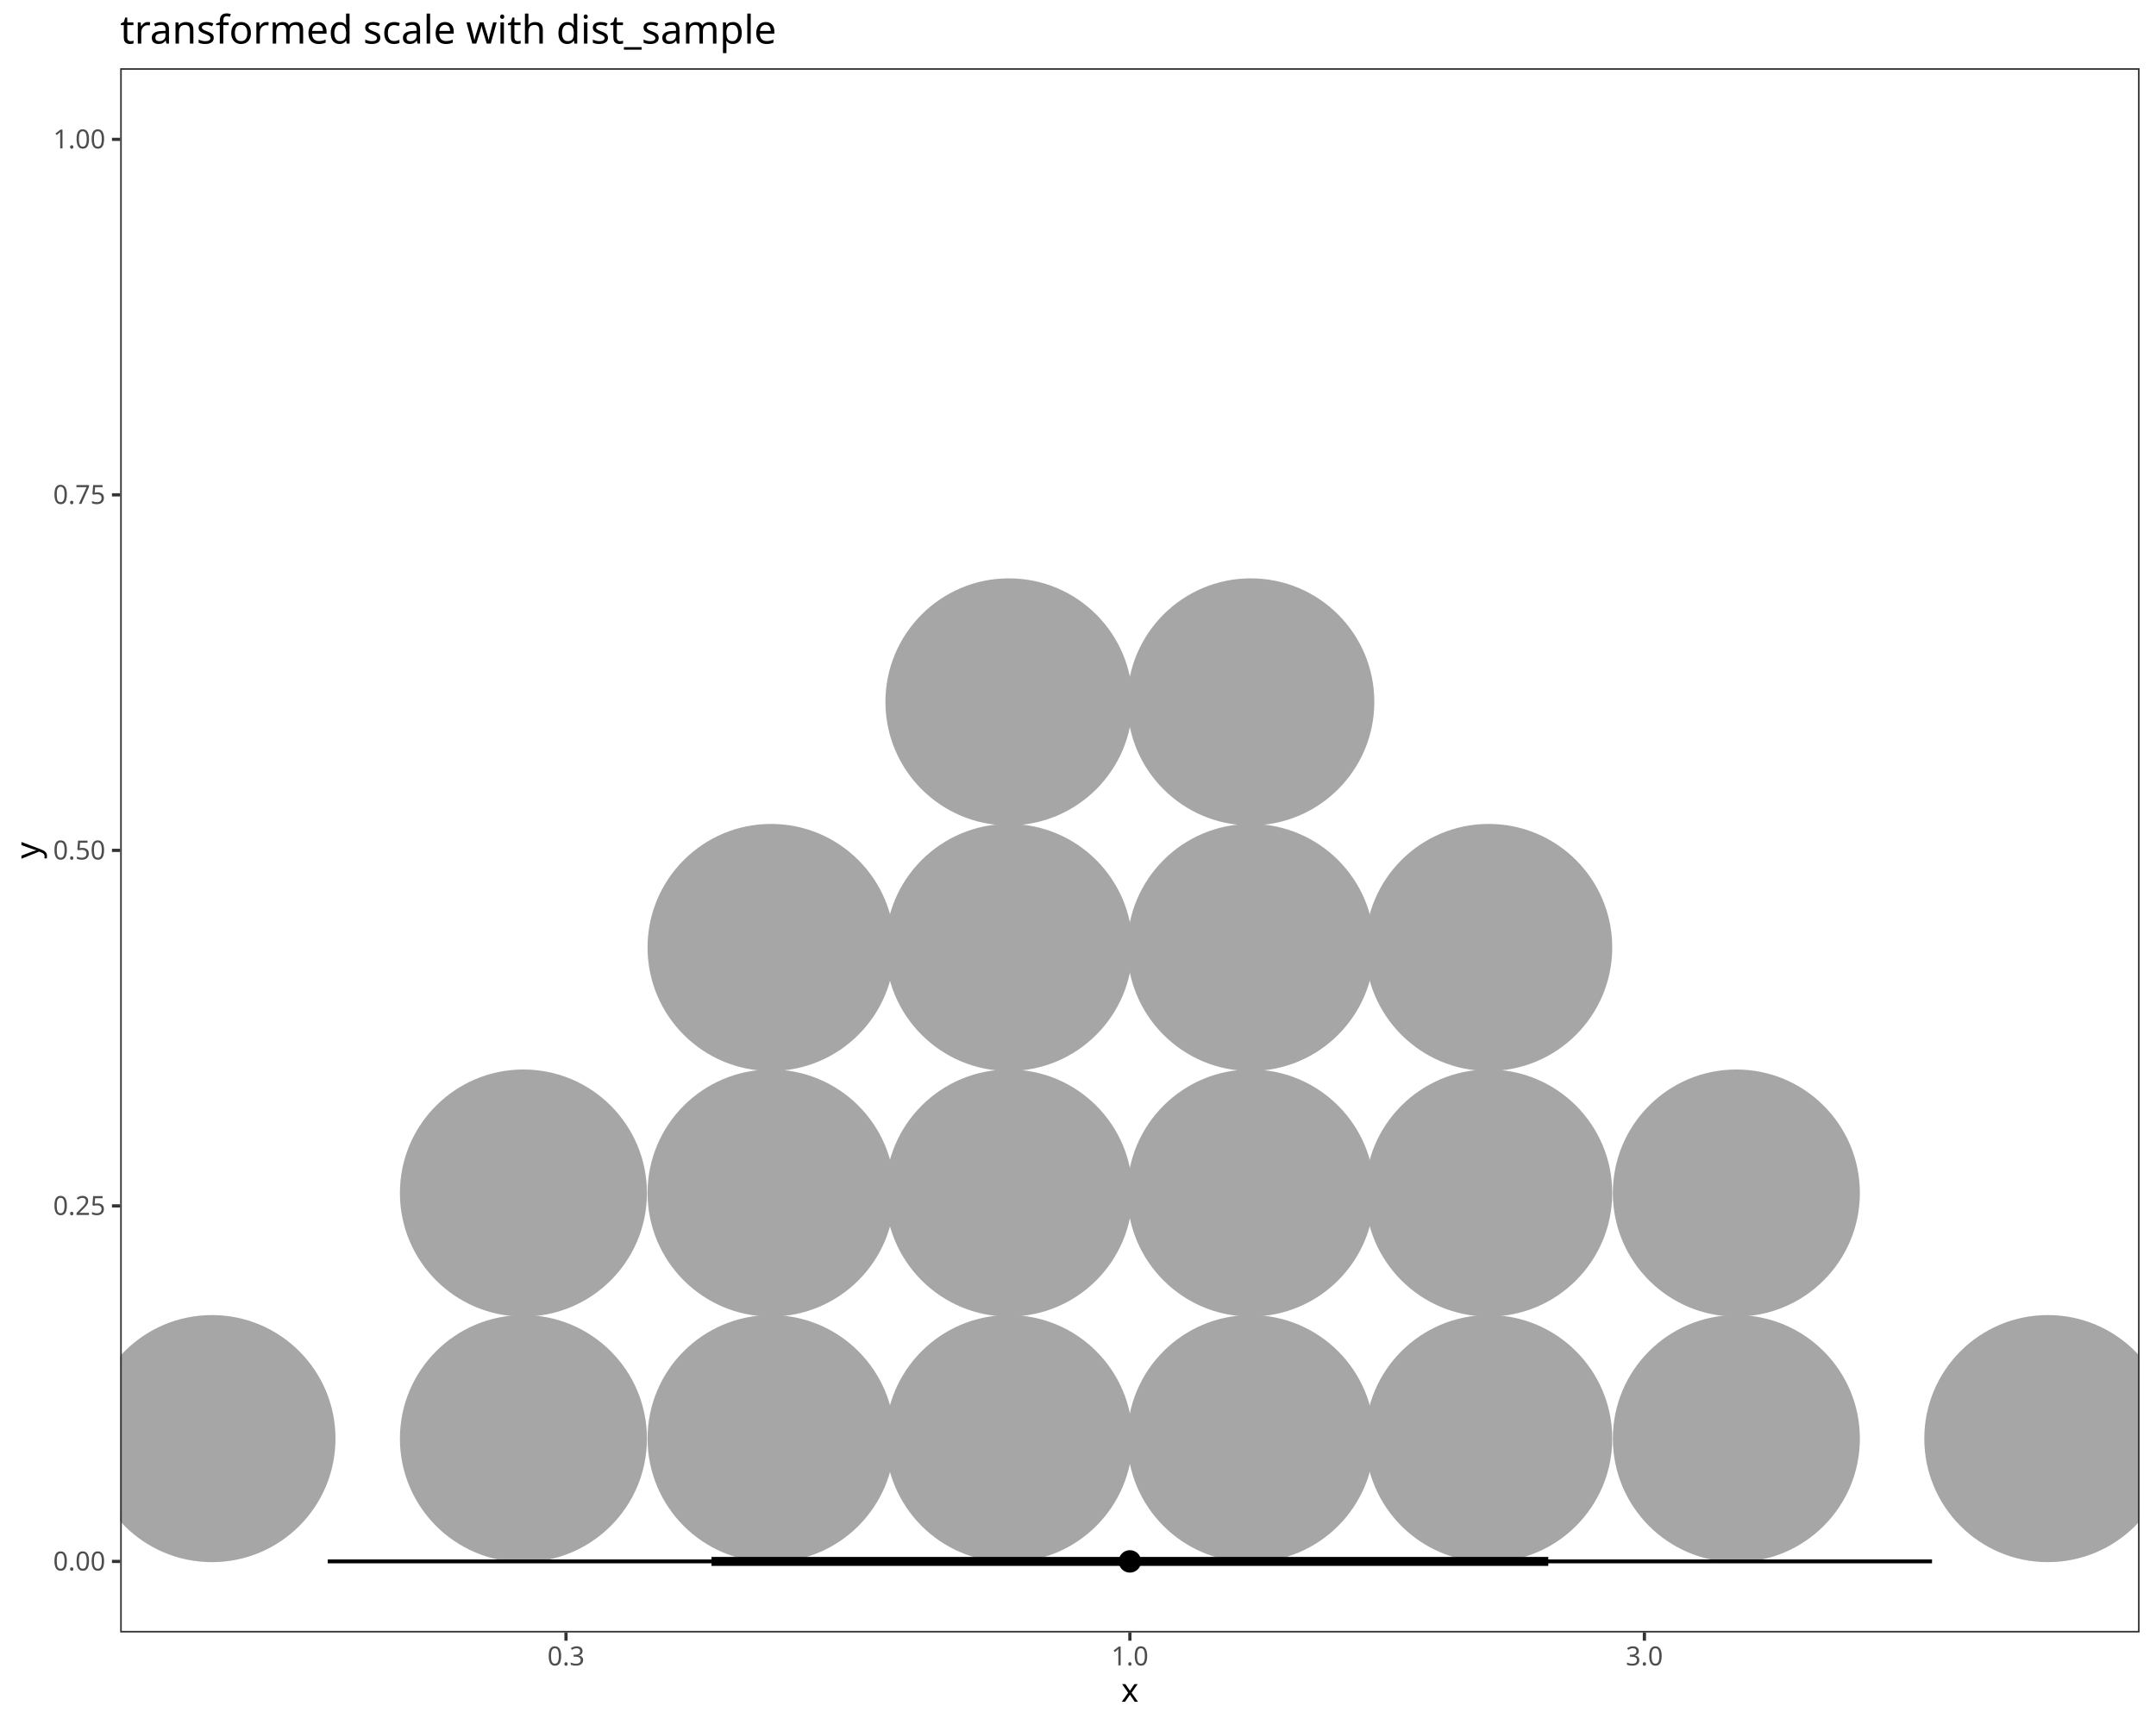
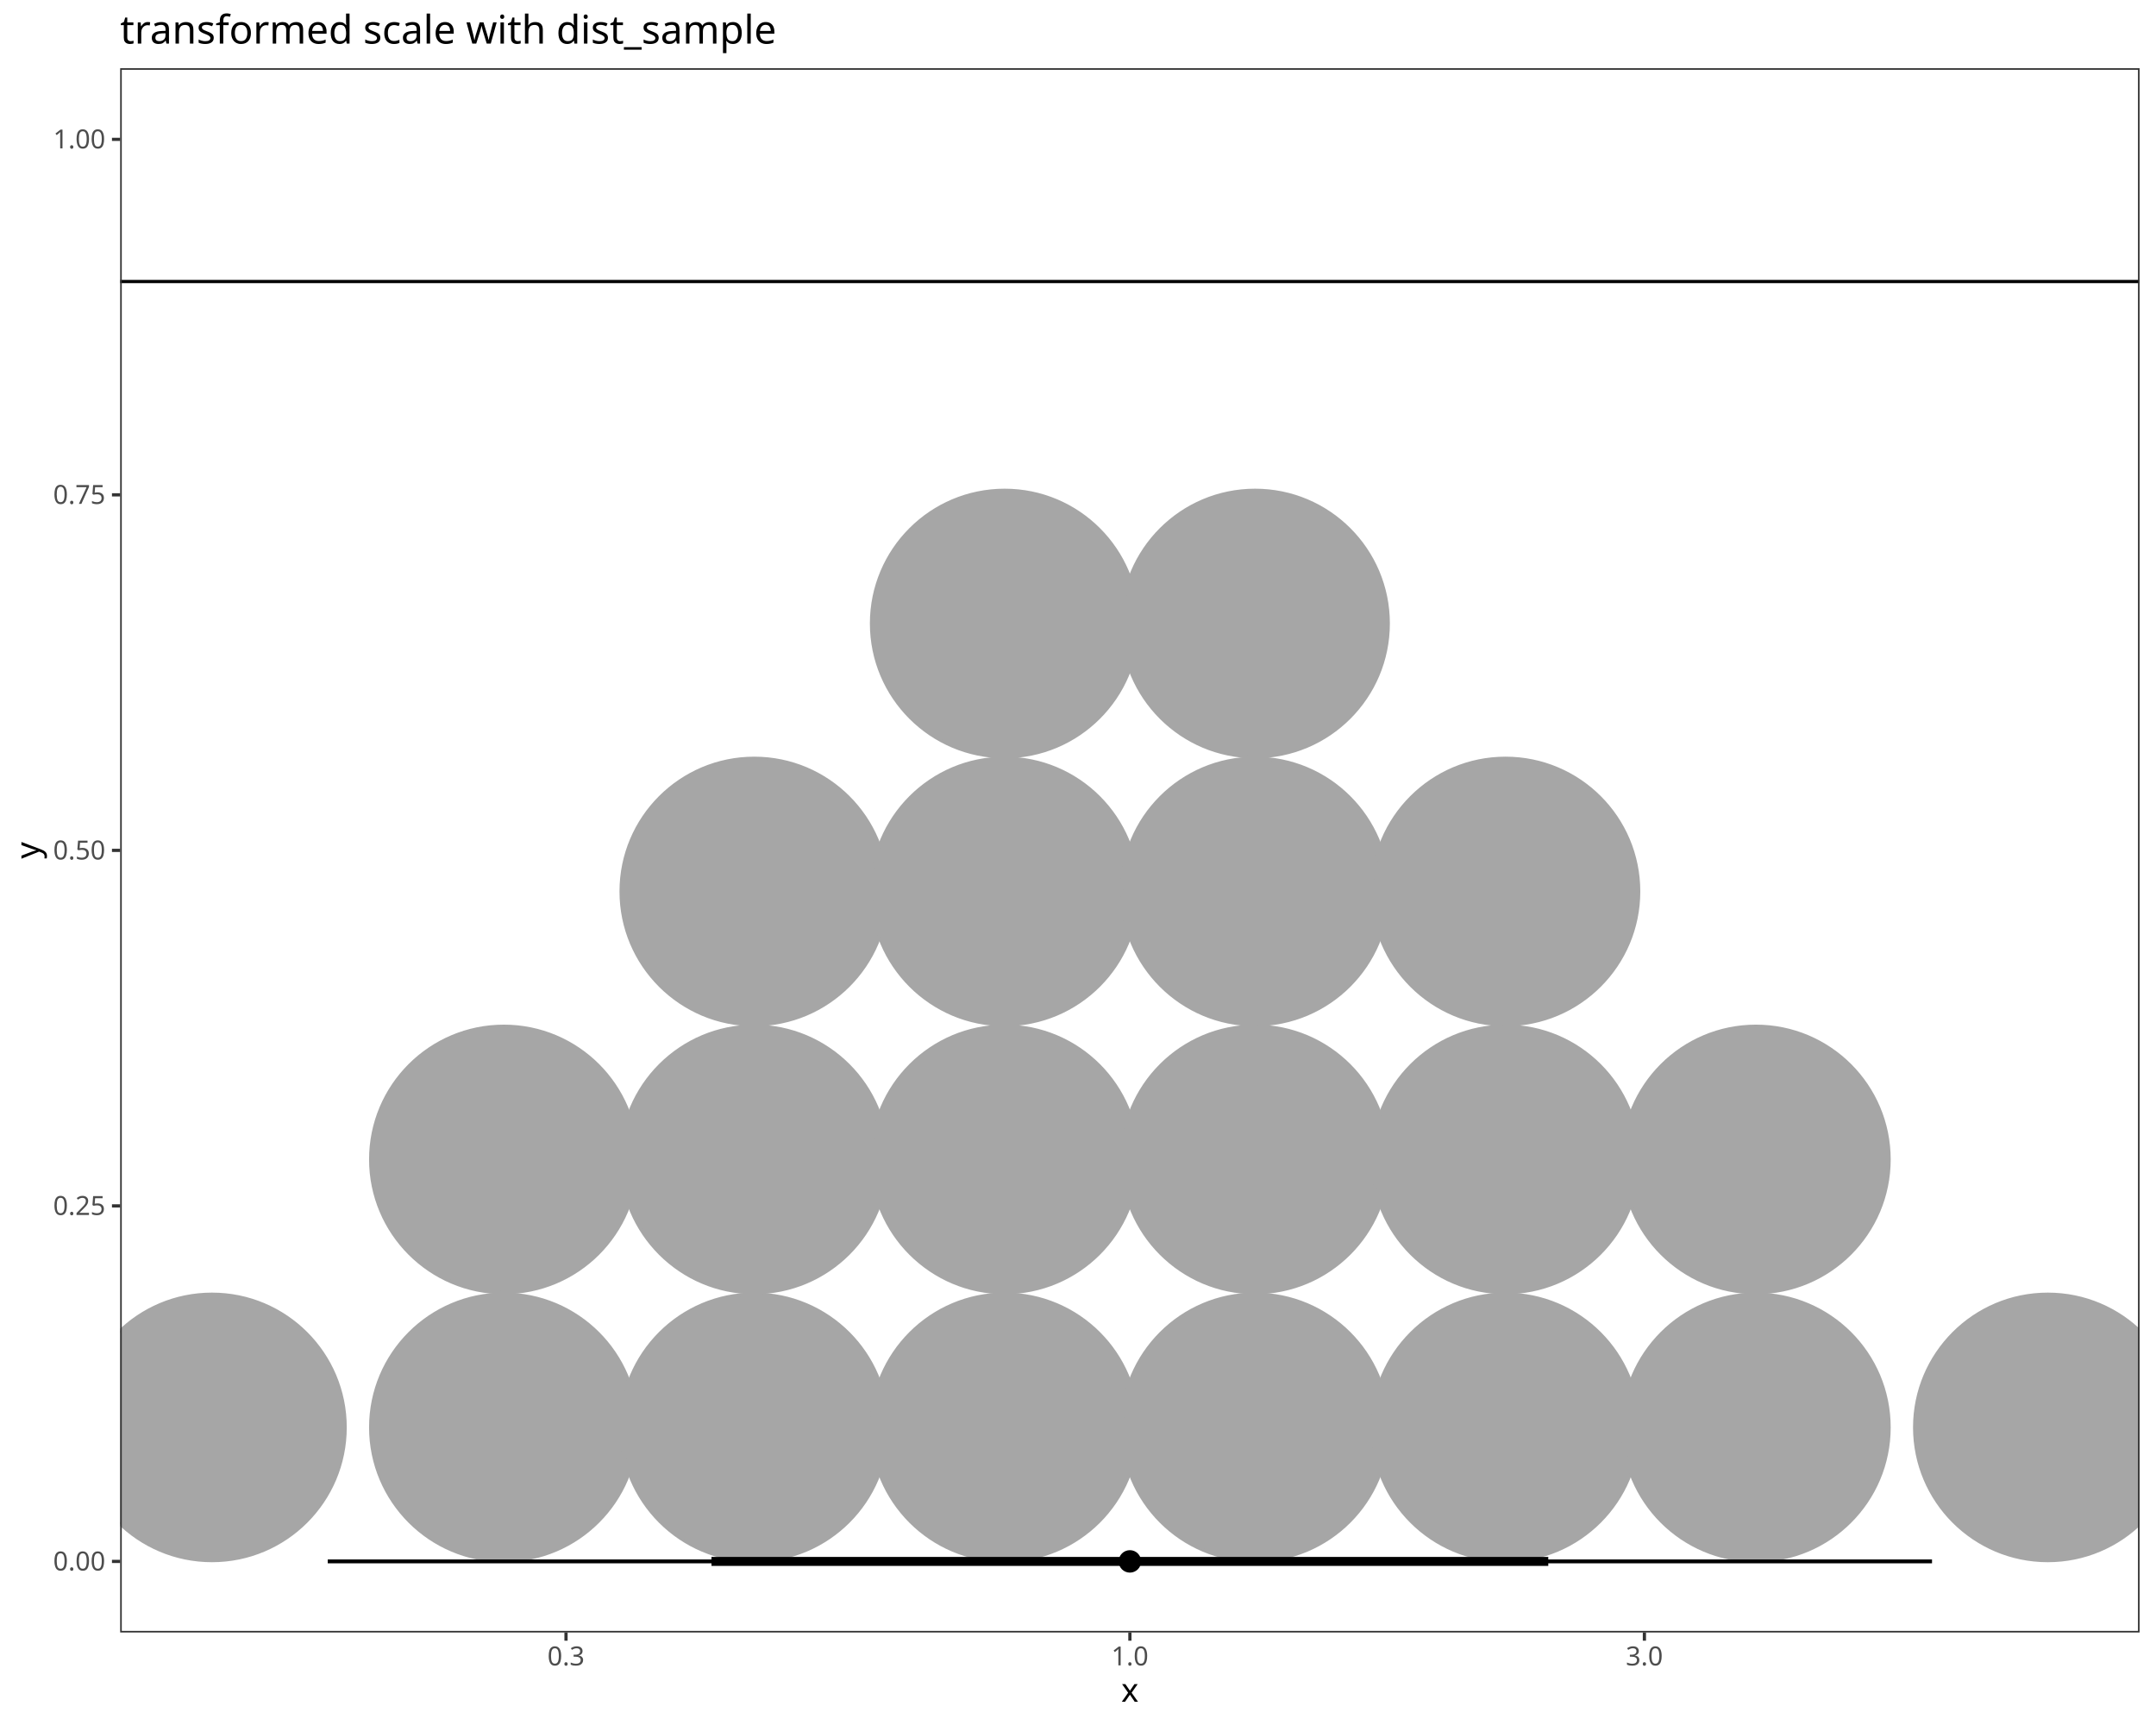
<svg xmlns="http://www.w3.org/2000/svg" class="svglite" data-engine-version="2.0" width="720.00pt" height="576.00pt" viewBox="0 0 720.00 576.00">
  <defs>
    <style type="text/css">
    .svglite line, .svglite polyline, .svglite polygon, .svglite path, .svglite rect, .svglite circle {
      fill: none;
      stroke: #000000;
      stroke-linecap: round;
      stroke-linejoin: round;
      stroke-miterlimit: 10.00;
    }
  </style>
  </defs>
  <rect width="100%" height="100%" style="stroke: none; fill: #FFFFFF;" />
  <defs>
    <clipPath id="cpMC4wMHw3MjAuMDB8MC4wMHw1NzYuMDA=">
      <rect x="0.00" y="0.00" width="720.00" height="576.00" />
    </clipPath>
  </defs>
  <g clip-path="url(#cpMC4wMHw3MjAuMDB8MC4wMHw1NzYuMDA=)">
    <rect x="0.00" y="0.00" width="720.00" height="576.00" style="stroke-width: 1.07; stroke: #FFFFFF; fill: #FFFFFF;" />
  </g>
  <defs>
    <clipPath id="cpNDAuMTN8NzE0LjUyfDIyLjc4fDU0NS4xMQ==">
      <rect x="40.13" y="22.78" width="674.39" height="522.33" />
    </clipPath>
  </defs>
  <g clip-path="url(#cpNDAuMTN8NzE0LjUyfDIyLjc4fDU0NS4xMQ==)">
    <rect x="40.13" y="22.78" width="674.39" height="522.33" style="stroke-width: 1.07; stroke: none; fill: #FFFFFF;" />
-     <circle cx="70.79" cy="480.37" r="40.72" style="stroke-width: 1.06; stroke: #A6A6A6; fill: #A6A6A6;" />
-     <circle cx="174.80" cy="480.37" r="40.72" style="stroke-width: 1.06; stroke: #A6A6A6; fill: #A6A6A6;" />
-     <circle cx="174.80" cy="398.37" r="40.72" style="stroke-width: 1.06; stroke: #A6A6A6; fill: #A6A6A6;" />
-     <circle cx="257.50" cy="480.37" r="40.72" style="stroke-width: 1.06; stroke: #A6A6A6; fill: #A6A6A6;" />
-     <circle cx="257.50" cy="398.37" r="40.72" style="stroke-width: 1.06; stroke: #A6A6A6; fill: #A6A6A6;" />
-     <circle cx="257.50" cy="316.37" r="40.72" style="stroke-width: 1.06; stroke: #A6A6A6; fill: #A6A6A6;" />
-     <circle cx="336.94" cy="480.37" r="40.72" style="stroke-width: 1.06; stroke: #A6A6A6; fill: #A6A6A6;" />
-     <circle cx="336.94" cy="398.37" r="40.72" style="stroke-width: 1.06; stroke: #A6A6A6; fill: #A6A6A6;" />
-     <circle cx="336.94" cy="316.37" r="40.72" style="stroke-width: 1.06; stroke: #A6A6A6; fill: #A6A6A6;" />
-     <circle cx="336.94" cy="234.37" r="40.72" style="stroke-width: 1.06; stroke: #A6A6A6; fill: #A6A6A6;" />
-     <circle cx="417.71" cy="480.37" r="40.72" style="stroke-width: 1.06; stroke: #A6A6A6; fill: #A6A6A6;" />
-     <circle cx="417.71" cy="398.37" r="40.72" style="stroke-width: 1.06; stroke: #A6A6A6; fill: #A6A6A6;" />
-     <circle cx="417.71" cy="316.37" r="40.72" style="stroke-width: 1.06; stroke: #A6A6A6; fill: #A6A6A6;" />
-     <circle cx="417.71" cy="234.37" r="40.72" style="stroke-width: 1.06; stroke: #A6A6A6; fill: #A6A6A6;" />
-     <circle cx="497.16" cy="480.37" r="40.72" style="stroke-width: 1.06; stroke: #A6A6A6; fill: #A6A6A6;" />
-     <circle cx="497.16" cy="398.37" r="40.72" style="stroke-width: 1.06; stroke: #A6A6A6; fill: #A6A6A6;" />
-     <circle cx="497.16" cy="316.37" r="40.72" style="stroke-width: 1.06; stroke: #A6A6A6; fill: #A6A6A6;" />
-     <circle cx="579.86" cy="480.37" r="40.72" style="stroke-width: 1.06; stroke: #A6A6A6; fill: #A6A6A6;" />
-     <circle cx="579.86" cy="398.37" r="40.72" style="stroke-width: 1.06; stroke: #A6A6A6; fill: #A6A6A6;" />
-     <circle cx="683.87" cy="480.37" r="40.72" style="stroke-width: 1.06; stroke: #A6A6A6; fill: #A6A6A6;" />
+     <line x1="40.13" y1="94.01" x2="714.52" y2="94.01" style="stroke-width: 1.07; stroke-linecap: butt;" />
+     <circle cx="70.79" cy="476.63" r="44.48" style="stroke-width: 1.06; stroke: #A6A6A6; fill: #A6A6A6;" />
+     <circle cx="168.26" cy="476.63" r="44.48" style="stroke-width: 1.06; stroke: #A6A6A6; fill: #A6A6A6;" />
+     <circle cx="168.26" cy="387.15" r="44.48" style="stroke-width: 1.06; stroke: #A6A6A6; fill: #A6A6A6;" />
+     <circle cx="251.89" cy="476.63" r="44.48" style="stroke-width: 1.06; stroke: #A6A6A6; fill: #A6A6A6;" />
+     <circle cx="251.89" cy="387.15" r="44.48" style="stroke-width: 1.06; stroke: #A6A6A6; fill: #A6A6A6;" />
+     <circle cx="251.89" cy="297.67" r="44.48" style="stroke-width: 1.06; stroke: #A6A6A6; fill: #A6A6A6;" />
+     <circle cx="335.51" cy="476.63" r="44.48" style="stroke-width: 1.06; stroke: #A6A6A6; fill: #A6A6A6;" />
+     <circle cx="335.51" cy="387.15" r="44.48" style="stroke-width: 1.06; stroke: #A6A6A6; fill: #A6A6A6;" />
+     <circle cx="335.51" cy="297.67" r="44.48" style="stroke-width: 1.06; stroke: #A6A6A6; fill: #A6A6A6;" />
+     <circle cx="335.51" cy="208.19" r="44.48" style="stroke-width: 1.06; stroke: #A6A6A6; fill: #A6A6A6;" />
+     <circle cx="419.14" cy="476.63" r="44.48" style="stroke-width: 1.06; stroke: #A6A6A6; fill: #A6A6A6;" />
+     <circle cx="419.14" cy="387.15" r="44.48" style="stroke-width: 1.06; stroke: #A6A6A6; fill: #A6A6A6;" />
+     <circle cx="419.14" cy="297.67" r="44.48" style="stroke-width: 1.06; stroke: #A6A6A6; fill: #A6A6A6;" />
+     <circle cx="419.14" cy="208.19" r="44.48" style="stroke-width: 1.06; stroke: #A6A6A6; fill: #A6A6A6;" />
+     <circle cx="502.77" cy="476.63" r="44.48" style="stroke-width: 1.06; stroke: #A6A6A6; fill: #A6A6A6;" />
+     <circle cx="502.77" cy="387.15" r="44.48" style="stroke-width: 1.06; stroke: #A6A6A6; fill: #A6A6A6;" />
+     <circle cx="502.77" cy="297.67" r="44.48" style="stroke-width: 1.06; stroke: #A6A6A6; fill: #A6A6A6;" />
+     <circle cx="586.39" cy="476.63" r="44.48" style="stroke-width: 1.06; stroke: #A6A6A6; fill: #A6A6A6;" />
+     <circle cx="586.39" cy="387.15" r="44.48" style="stroke-width: 1.06; stroke: #A6A6A6; fill: #A6A6A6;" />
+     <circle cx="683.87" cy="476.63" r="44.48" style="stroke-width: 1.06; stroke: #A6A6A6; fill: #A6A6A6;" />
    <line x1="109.45" y1="521.37" x2="645.20" y2="521.37" style="stroke-width: 1.28; stroke-linecap: butt;" />
    <line x1="237.60" y1="521.37" x2="517.05" y2="521.37" style="stroke-width: 2.99; stroke-linecap: butt;" />
    <circle cx="377.33" cy="521.37" r="1.68" style="stroke-width: 1.06; fill: #000000;" />
    <circle cx="377.33" cy="521.37" r="3.22" style="stroke-width: 1.06; fill: #000000;" />
    <rect x="40.13" y="22.78" width="674.39" height="522.33" style="stroke-width: 1.07; stroke: #333333;" />
  </g>
  <g clip-path="url(#cpMC4wMHw3MjAuMDB8MC4wMHw1NzYuMDA=)">
    <text x="35.20" y="524.40" text-anchor="end" style="font-size: 8.80px; fill: #4D4D4D; font-family: sans;" textLength="17.13px" lengthAdjust="spacingAndGlyphs">0.00</text>
    <text x="35.20" y="405.69" text-anchor="end" style="font-size: 8.80px; fill: #4D4D4D; font-family: sans;" textLength="17.13px" lengthAdjust="spacingAndGlyphs">0.25</text>
    <text x="35.20" y="286.98" text-anchor="end" style="font-size: 8.80px; fill: #4D4D4D; font-family: sans;" textLength="17.13px" lengthAdjust="spacingAndGlyphs">0.50</text>
    <text x="35.20" y="168.26" text-anchor="end" style="font-size: 8.80px; fill: #4D4D4D; font-family: sans;" textLength="17.13px" lengthAdjust="spacingAndGlyphs">0.75</text>
    <text x="35.20" y="49.55" text-anchor="end" style="font-size: 8.80px; fill: #4D4D4D; font-family: sans;" textLength="17.13px" lengthAdjust="spacingAndGlyphs">1.00</text>
    <polyline points="37.39,521.37 40.13,521.37 " style="stroke-width: 1.07; stroke: #333333; stroke-linecap: butt;" />
    <polyline points="37.39,402.66 40.13,402.66 " style="stroke-width: 1.07; stroke: #333333; stroke-linecap: butt;" />
    <polyline points="37.39,283.95 40.13,283.95 " style="stroke-width: 1.07; stroke: #333333; stroke-linecap: butt;" />
    <polyline points="37.39,165.24 40.13,165.24 " style="stroke-width: 1.07; stroke: #333333; stroke-linecap: butt;" />
    <polyline points="37.39,46.53 40.13,46.53 " style="stroke-width: 1.07; stroke: #333333; stroke-linecap: butt;" />
    <polyline points="189.02,547.85 189.02,545.11 " style="stroke-width: 1.07; stroke: #333333; stroke-linecap: butt;" />
    <polyline points="377.33,547.85 377.33,545.11 " style="stroke-width: 1.07; stroke: #333333; stroke-linecap: butt;" />
    <polyline points="549.15,547.85 549.15,545.11 " style="stroke-width: 1.07; stroke: #333333; stroke-linecap: butt;" />
    <text x="189.02" y="556.10" text-anchor="middle" style="font-size: 8.80px; fill: #4D4D4D; font-family: sans;" textLength="12.23px" lengthAdjust="spacingAndGlyphs">0.3</text>
    <text x="377.33" y="556.10" text-anchor="middle" style="font-size: 8.80px; fill: #4D4D4D; font-family: sans;" textLength="12.23px" lengthAdjust="spacingAndGlyphs">1.0</text>
    <text x="549.15" y="556.10" text-anchor="middle" style="font-size: 8.80px; fill: #4D4D4D; font-family: sans;" textLength="12.23px" lengthAdjust="spacingAndGlyphs">3.0</text>
    <text x="377.33" y="568.24" text-anchor="middle" style="font-size: 11.00px; font-family: sans;" textLength="5.50px" lengthAdjust="spacingAndGlyphs">x</text>
    <text transform="translate(13.05,283.95) rotate(-90)" text-anchor="middle" style="font-size: 11.00px; font-family: sans;" textLength="5.50px" lengthAdjust="spacingAndGlyphs">y</text>
    <text x="40.13" y="14.56" style="font-size: 13.20px; font-family: sans;" textLength="206.19px" lengthAdjust="spacingAndGlyphs">transformed scale with dist_sample</text>
  </g>
</svg>
